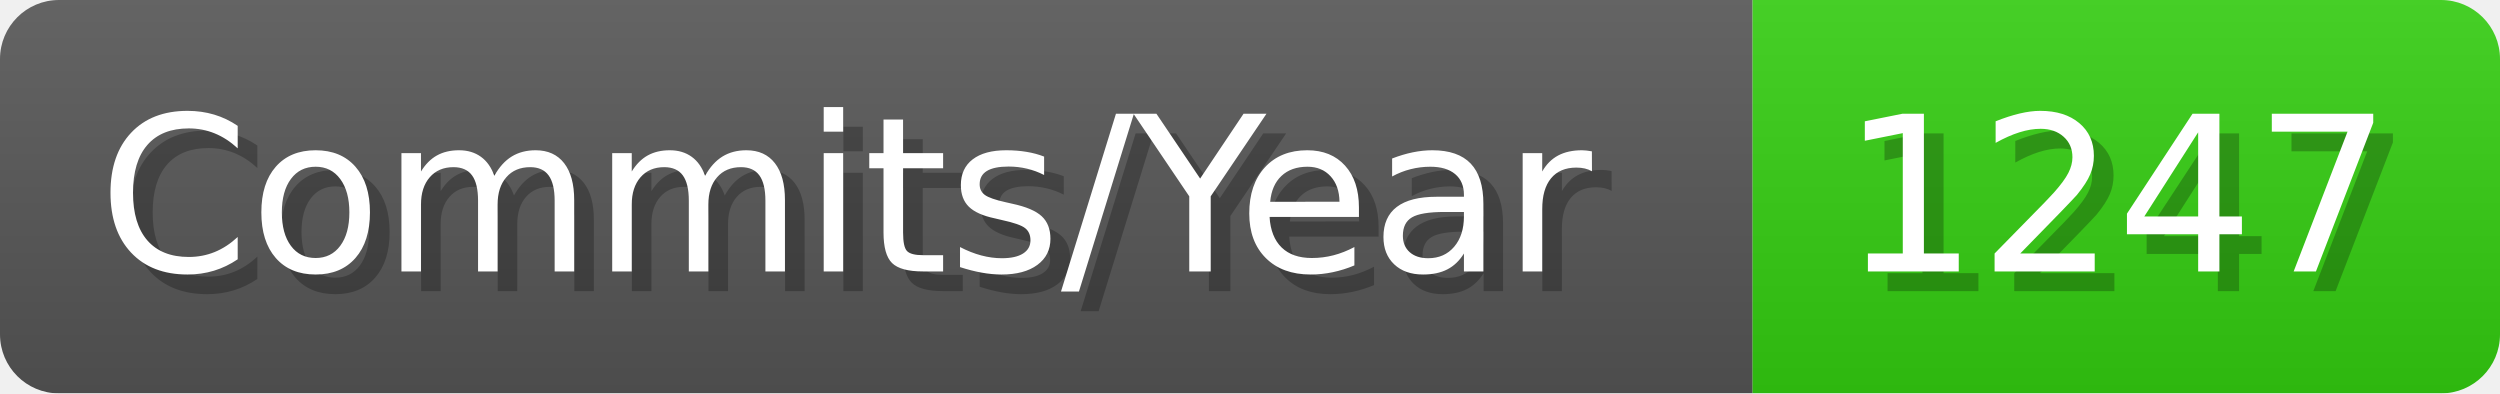
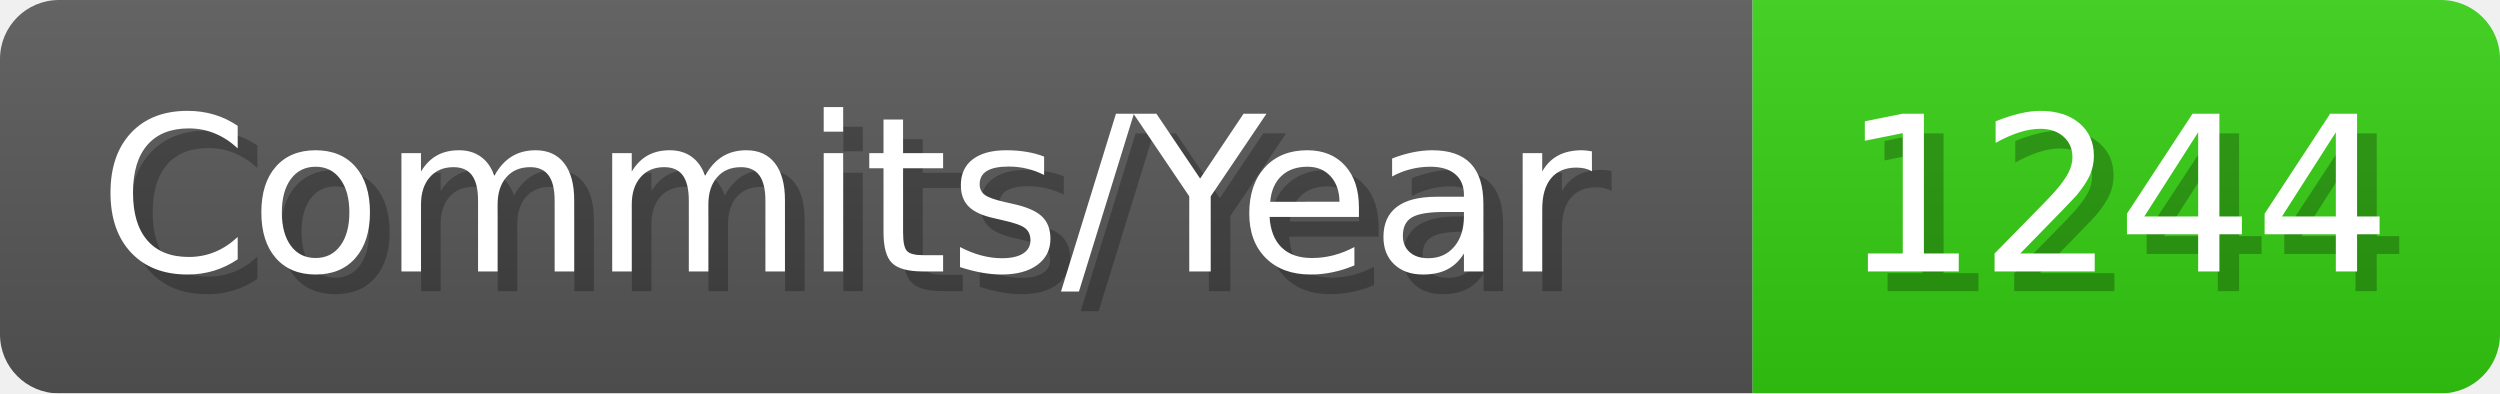
- <svg xmlns="http://www.w3.org/2000/svg" width="127.1" height="20" viewBox="0 0 1271 200" role="img" aria-label="Commits/Year: 1247">
+ <svg xmlns="http://www.w3.org/2000/svg" width="127.1" height="20" viewBox="0 0 1271 200" role="img" aria-label="Commits/Year: 1244">
  <linearGradient id="aUPdi" x2="0" y2="100%">
    <stop offset="0" stop-opacity=".1" stop-color="#EEE" />
    <stop offset="1" stop-opacity=".1" />
  </linearGradient>
  <mask id="WfAiQ">
    <rect width="1271" height="200" rx="30" fill="#FFF" />
  </mask>
  <g mask="url(#WfAiQ)">
    <rect width="891" height="200" fill="#555" />
    <rect width="380" height="200" fill="#3C1" x="891" />
    <rect width="1271" height="200" fill="url(#aUPdi)" />
  </g>
  <g aria-hidden="true" fill="#fff" text-anchor="start" font-family="Verdana,DejaVu Sans,sans-serif" font-size="110">
    <text x="60" y="148" textLength="791" fill="#000" opacity="0.25">Commits/Year</text>
    <text x="50" y="138" textLength="791">Commits/Year</text>
-     <text x="946" y="148" textLength="280" fill="#000" opacity="0.25">1247</text>
-     <text x="936" y="138" textLength="280">1247</text>
+     <text x="946" y="148" textLength="280" fill="#000" opacity="0.25">1244</text>
+     <text x="936" y="138" textLength="280">1244</text>
  </g>
</svg>
